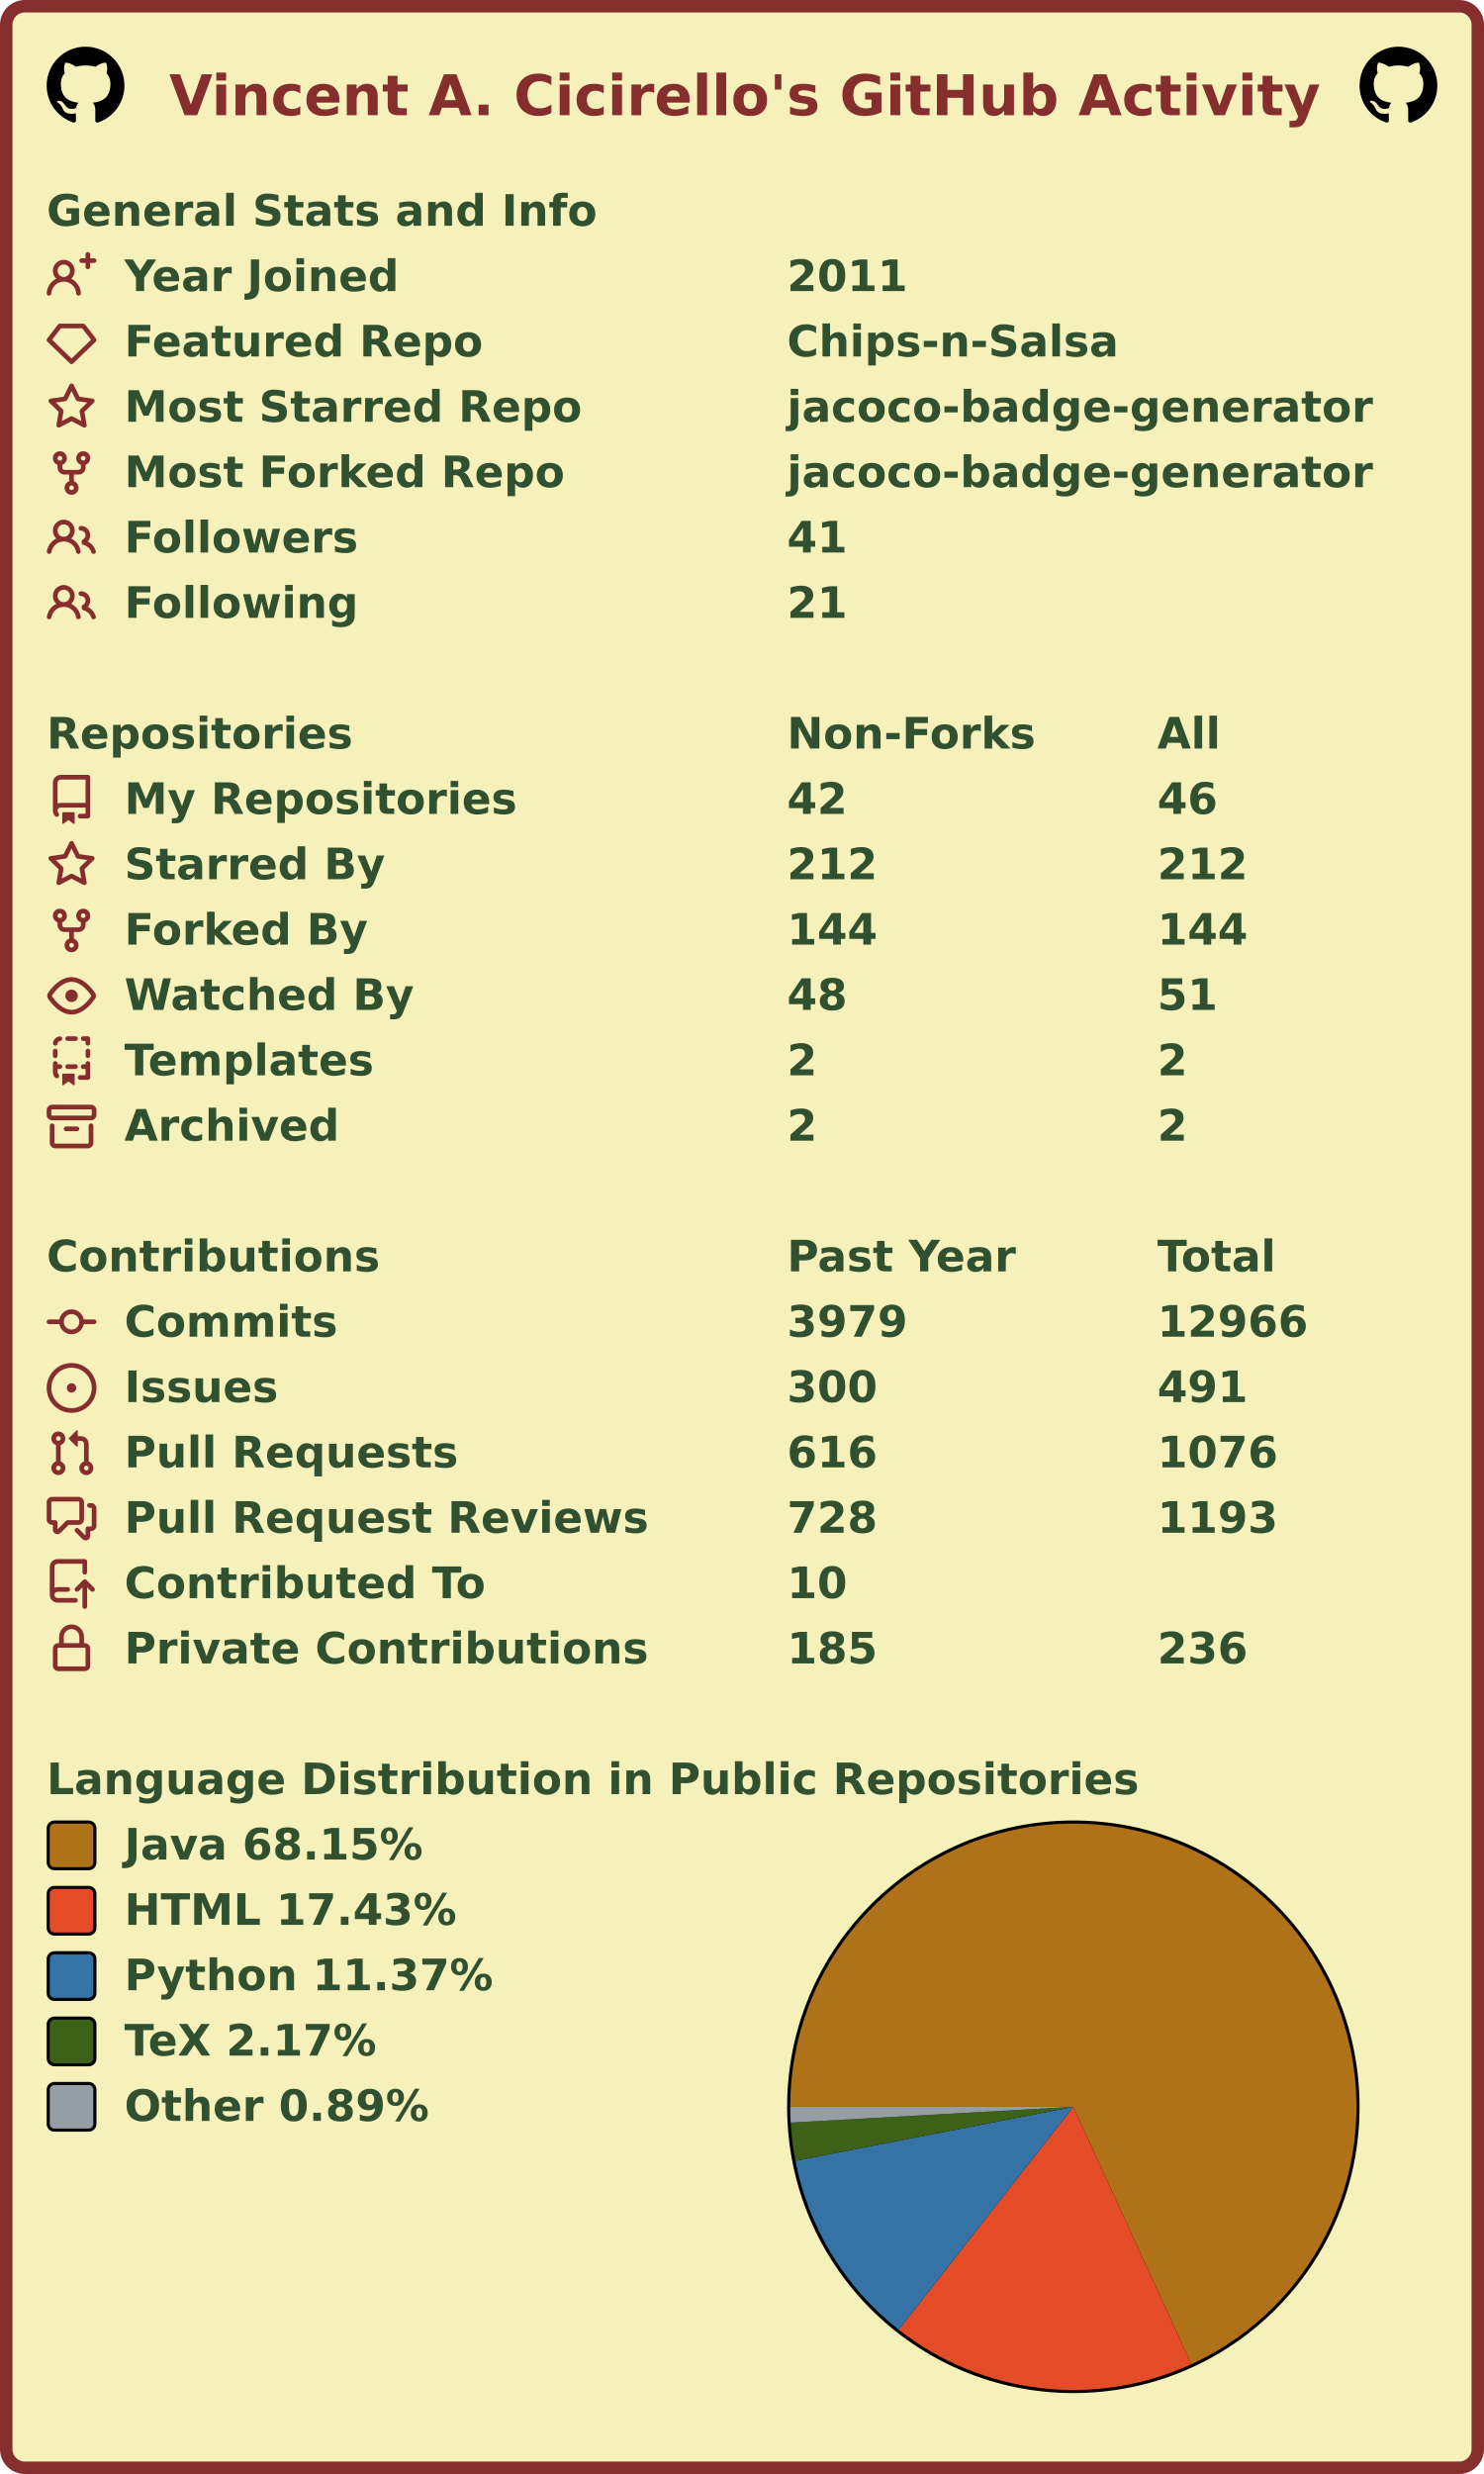
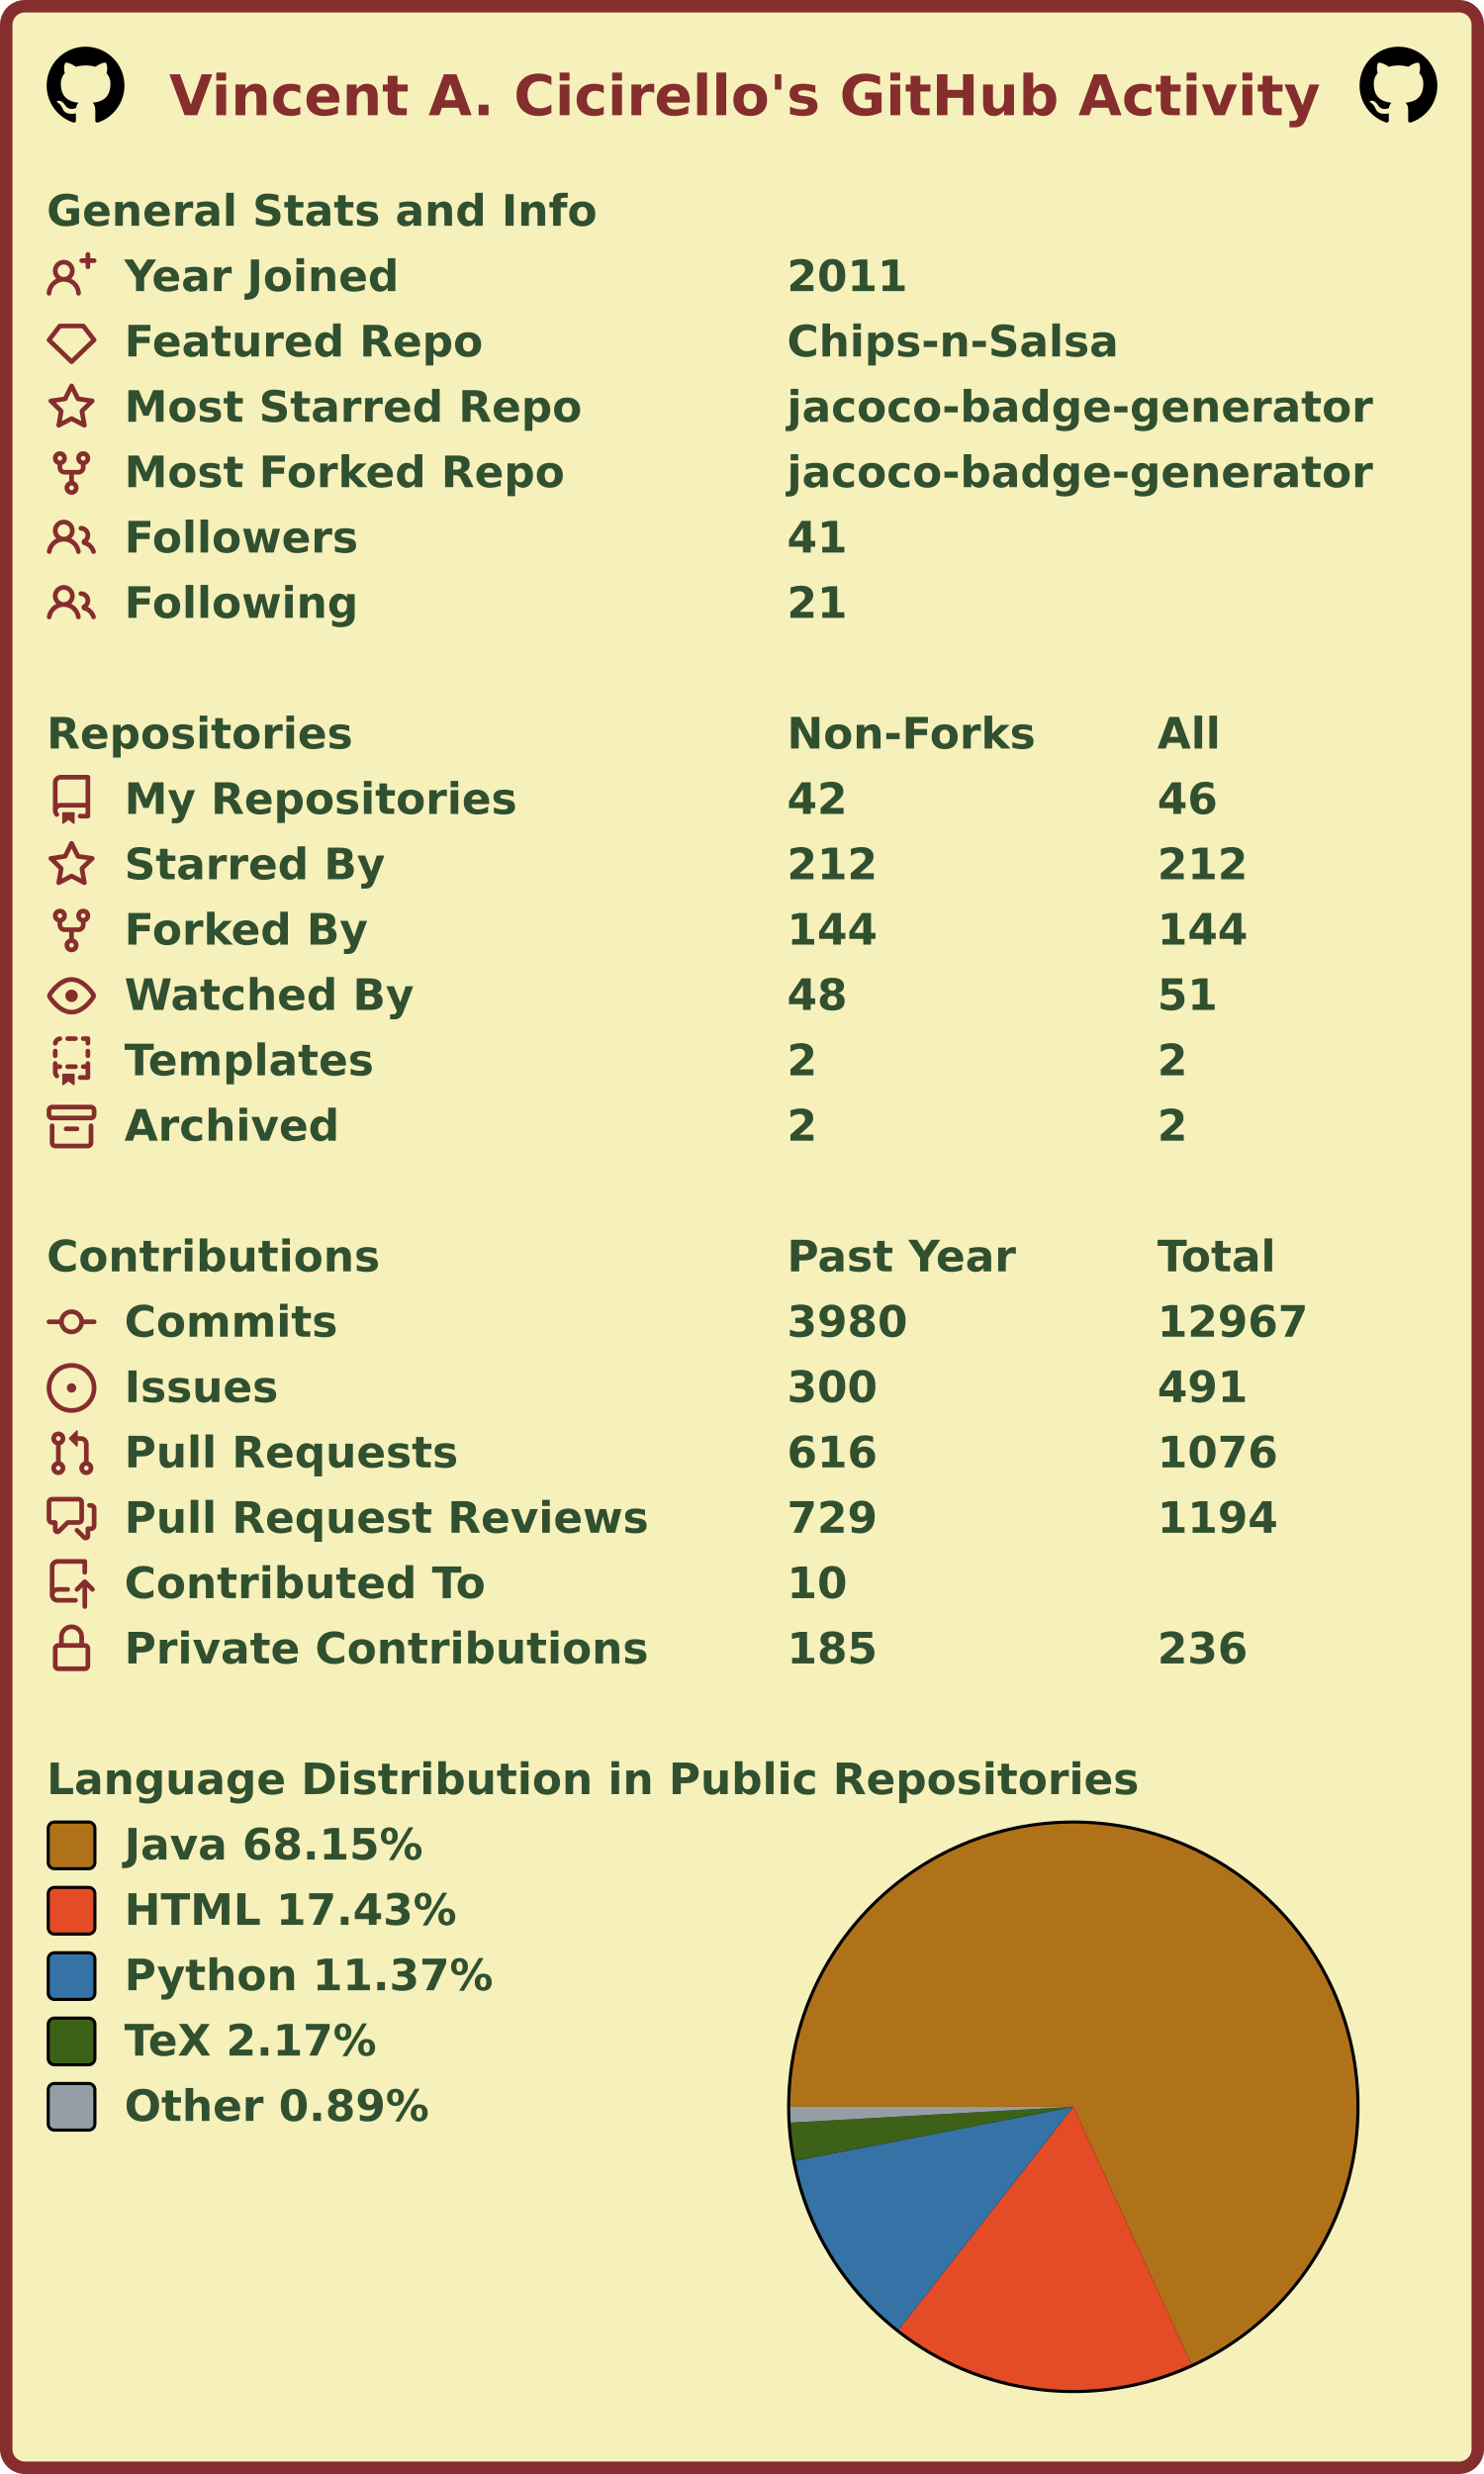
<svg xmlns="http://www.w3.org/2000/svg" width="477" height="795" viewBox="0 0 477 795" lang="en" xml:lang="en">
  <rect x="2" y="2" stroke-width="4" rx="6" width="473" height="791" stroke="#862d2d" fill="#f6f0bb" />
  <g font-weight="600" font-size="110pt" font-family="Verdana,Geneva,DejaVu Sans,sans-serif" text-rendering="geometricPrecision">
    <text x="442" y="301" lengthAdjust="spacingAndGlyphs" textLength="2985" transform="scale(0.123)" fill="#862d2d">Vincent A. Cicirello's GitHub Activity</text>
    <svg x="15" y="15" width="25" height="25" viewBox="0 0 16 16">
      <path fill="#000000" fill-rule="evenodd" d="M8 0C3.58 0 0 3.58 0 8c0 3.54 2.29 6.53 5.47 7.59.4.07.55-.17.55-.38 0-.19-.01-.82-.01-1.49-2.01.37-2.53-.49-2.69-.94-.09-.23-.48-.94-.82-1.13-.28-.15-.68-.52-.01-.53.63-.01 1.08.58 1.23.82.72 1.21 1.87.87 2.33.66.07-.52.28-.87.51-1.07-1.78-.2-3.64-.89-3.64-3.95 0-.87.31-1.59.82-2.15-.08-.2-.36-1.02.08-2.12 0 0 .67-.21 2.2.82.64-.18 1.32-.27 2-.27.68 0 1.36.09 2 .27 1.53-1.04 2.2-.82 2.2-.82.44 1.1.16 1.92.08 2.12.51.56.82 1.27.82 2.15 0 3.07-1.87 3.75-3.65 3.95.29.25.54.73.54 1.48 0 1.07-.01 1.93-.01 2.2 0 .21.15.46.55.38A8.013 8.013 0 0016 8c0-4.42-3.58-8-8-8z" />
    </svg>
    <svg x="437" y="15" width="25" height="25" viewBox="0 0 16 16">
      <path fill="#000000" fill-rule="evenodd" d="M8 0C3.58 0 0 3.58 0 8c0 3.54 2.29 6.53 5.47 7.59.4.07.55-.17.55-.38 0-.19-.01-.82-.01-1.49-2.01.37-2.53-.49-2.69-.94-.09-.23-.48-.94-.82-1.13-.28-.15-.68-.52-.01-.53.63-.01 1.08.58 1.23.82.72 1.21 1.87.87 2.33.66.07-.52.28-.87.51-1.07-1.78-.2-3.64-.89-3.64-3.95 0-.87.31-1.59.82-2.15-.08-.2-.36-1.02.08-2.12 0 0 .67-.21 2.2.82.64-.18 1.32-.27 2-.27.68 0 1.36.09 2 .27 1.53-1.04 2.2-.82 2.2-.82.44 1.1.16 1.92.08 2.12.51.56.82 1.27.82 2.15 0 3.07-1.87 3.75-3.65 3.95.29.25.54.73.54 1.48 0 1.07-.01 1.93-.01 2.2 0 .21.15.46.55.38A8.013 8.013 0 0016 8c0-4.42-3.58-8-8-8z" />
    </svg>
    <g transform="translate(0, 60)" fill="#305030">
      <g transform="translate(15, 0)">
        <g transform="scale(0.095)">
          <text x="0" y="132" textLength="1851" lengthAdjust="spacingAndGlyphs">General Stats and Info</text>
        </g>
      </g>
      <g transform="translate(15, 21)">
        <path fill="#862d2d" fill-rule="evenodd" d="M13.25 0a.75.75 0 01.75.75V2h1.25a.75.75 0 010 1.5H14v1.25a.75.75 0 01-1.5 0V3.5h-1.25a.75.75 0 010-1.5h1.25V.75a.75.75 0 01.75-.75zM5.5 4a2 2 0 100 4 2 2 0 000-4zm2.4 4.548a3.5 3.5 0 10-4.799 0 5.527 5.527 0 00-3.1 4.66.75.75 0 101.498.085A4.01 4.01 0 015.5 9.5a4.01 4.01 0 014.001 3.793.75.75 0 101.498-.086 5.527 5.527 0 00-3.1-4.659z" />
        <g transform="scale(0.095)">
          <text lengthAdjust="spacingAndGlyphs" textLength="932" x="263" y="132">Year Joined</text>
          <text lengthAdjust="spacingAndGlyphs" textLength="420" x="2505" y="132">2011</text>
        </g>
      </g>
      <g transform="translate(15, 42)">
        <path fill="#862d2d" fill-rule="evenodd" d="M3.637 2.291A.75.75 0 014.23 2h7.54a.75.75 0 01.593.291l3.48 4.5a.75.75 0 01-.072.999l-7.25 7a.75.75 0 01-1.042 0l-7.25-7a.75.75 0 01-.072-.999l3.48-4.5zM4.598 3.5L1.754 7.177 8 13.207l6.246-6.03L11.402 3.5H4.598z" />
        <g transform="scale(0.095)">
          <text lengthAdjust="spacingAndGlyphs" textLength="1215" x="263" y="132">Featured Repo</text>
          <text lengthAdjust="spacingAndGlyphs" textLength="1120" x="2505" y="132">Chips-n-Salsa</text>
        </g>
      </g>
      <g transform="translate(15, 63)">
        <path fill="#862d2d" fill-rule="evenodd" d="M8 .25a.75.75 0 01.673.418l1.882 3.815 4.21.612a.75.75 0 01.416 1.279l-3.046 2.97.719 4.192a.75.75 0 01-1.088.791L8 12.347l-3.766 1.98a.75.75 0 01-1.088-.79l.72-4.194L.818 6.374a.75.75 0 01.416-1.28l4.21-.611L7.327.668A.75.75 0 018 .25zm0 2.445L6.615 5.5a.75.75 0 01-.564.41l-3.097.45 2.24 2.184a.75.75 0 01.216.664l-.528 3.084 2.769-1.456a.75.75 0 01.698 0l2.77 1.456-.53-3.084a.75.75 0 01.216-.664l2.24-2.183-3.096-.45a.75.75 0 01-.564-.41L8 2.694v.001z" />
        <g transform="scale(0.095)">
          <text lengthAdjust="spacingAndGlyphs" textLength="1532" x="263" y="132">Most Starred Repo</text>
          <text lengthAdjust="spacingAndGlyphs" textLength="1986" x="2505" y="132">jacoco-badge-generator</text>
        </g>
      </g>
      <g transform="translate(15, 84)">
        <path fill="#862d2d" fill-rule="evenodd" d="M5 3.25a.75.75 0 11-1.5 0 .75.75 0 011.5 0zm0 2.122a2.25 2.25 0 10-1.5 0v.878A2.25 2.25 0 005.75 8.5h1.5v2.128a2.251 2.251 0 101.5 0V8.5h1.5a2.25 2.25 0 002.25-2.25v-.878a2.25 2.25 0 10-1.5 0v.878a.75.75 0 01-.75.75h-4.5A.75.75 0 015 6.25v-.878zm3.75 7.378a.75.75 0 11-1.5 0 .75.75 0 011.5 0zm3-8.75a.75.75 0 100-1.5.75.75 0 000 1.5z" />
        <g transform="scale(0.095)">
          <text lengthAdjust="spacingAndGlyphs" textLength="1485" x="263" y="132">Most Forked Repo</text>
          <text lengthAdjust="spacingAndGlyphs" textLength="1986" x="2505" y="132">jacoco-badge-generator</text>
        </g>
      </g>
      <g transform="translate(15, 105)">
        <path fill="#862d2d" fill-rule="evenodd" d="M5.5 3.5a2 2 0 100 4 2 2 0 000-4zM2 5.5a3.5 3.5 0 115.898 2.549 5.507 5.507 0 013.034 4.084.75.75 0 11-1.482.235 4.001 4.001 0 00-7.9 0 .75.75 0 01-1.482-.236A5.507 5.507 0 013.102 8.05 3.49 3.49 0 012 5.5zM11 4a.75.75 0 100 1.5 1.5 1.5 0 01.666 2.844.75.75 0 00-.416.672v.352a.75.75 0 00.574.73c1.2.289 2.162 1.2 2.522 2.372a.75.75 0 101.434-.44 5.01 5.01 0 00-2.56-3.012A3 3 0 0011 4z" />
        <g transform="scale(0.095)">
          <text lengthAdjust="spacingAndGlyphs" textLength="778" x="263" y="132">Followers</text>
          <text lengthAdjust="spacingAndGlyphs" textLength="210" x="2505" y="132">41</text>
        </g>
      </g>
      <g transform="translate(15, 126)">
        <path fill="#862d2d" fill-rule="evenodd" d="M5.5 3.5a2 2 0 100 4 2 2 0 000-4zM2 5.5a3.5 3.5 0 115.898 2.549 5.507 5.507 0 013.034 4.084.75.75 0 11-1.482.235 4.001 4.001 0 00-7.9 0 .75.75 0 01-1.482-.236A5.507 5.507 0 013.102 8.05 3.49 3.49 0 012 5.5zM11 4a.75.75 0 100 1.5 1.5 1.5 0 01.666 2.844.75.75 0 00-.416.672v.352a.75.75 0 00.574.73c1.2.289 2.162 1.2 2.522 2.372a.75.75 0 101.434-.44 5.01 5.01 0 00-2.56-3.012A3 3 0 0011 4z" />
        <g transform="scale(0.095)">
          <text lengthAdjust="spacingAndGlyphs" textLength="780" x="263" y="132">Following</text>
          <text lengthAdjust="spacingAndGlyphs" textLength="210" x="2505" y="132">21</text>
        </g>
      </g>
    </g>
    <g transform="translate(0, 228)" fill="#305030">
      <g transform="translate(15, 0)">
        <g transform="scale(0.095)">
          <text x="0" y="132" textLength="1020" lengthAdjust="spacingAndGlyphs">Repositories</text>
          <text x="2505" y="132" textLength="832" lengthAdjust="spacingAndGlyphs">Non-Forks</text>
          <text x="3758" y="132" textLength="206" lengthAdjust="spacingAndGlyphs">All</text>
        </g>
      </g>
      <g transform="translate(15, 21)">
        <path fill="#862d2d" fill-rule="evenodd" d="M2 2.5A2.5 2.5 0 014.5 0h8.75a.75.75 0 01.75.75v12.5a.75.75 0 01-.75.75h-2.5a.75.75 0 110-1.5h1.75v-2h-8a1 1 0 00-.714 1.7.75.75 0 01-1.072 1.05A2.495 2.495 0 012 11.5v-9zm10.5-1V9h-8c-.356 0-.694.074-1 .208V2.5a1 1 0 011-1h8zM5 12.25v3.25a.25.25 0 00.4.2l1.45-1.087a.25.25 0 01.3 0L8.6 15.7a.25.25 0 00.4-.2v-3.25a.25.25 0 00-.25-.25h-3.5a.25.25 0 00-.25.25z" />
        <g transform="scale(0.095)">
          <text lengthAdjust="spacingAndGlyphs" textLength="1312" x="263" y="132">My Repositories</text>
          <text lengthAdjust="spacingAndGlyphs" textLength="210" x="2505" y="132">42</text>
          <text lengthAdjust="spacingAndGlyphs" textLength="210" x="3758" y="132">46</text>
        </g>
      </g>
      <g transform="translate(15, 42)">
        <path fill="#862d2d" fill-rule="evenodd" d="M8 .25a.75.75 0 01.673.418l1.882 3.815 4.21.612a.75.75 0 01.416 1.279l-3.046 2.97.719 4.192a.75.75 0 01-1.088.791L8 12.347l-3.766 1.98a.75.75 0 01-1.088-.79l.72-4.194L.818 6.374a.75.75 0 01.416-1.28l4.21-.611L7.327.668A.75.75 0 018 .25zm0 2.445L6.615 5.5a.75.75 0 01-.564.41l-3.097.45 2.24 2.184a.75.75 0 01.216.664l-.528 3.084 2.769-1.456a.75.75 0 01.698 0l2.77 1.456-.53-3.084a.75.75 0 01.216-.664l2.24-2.183-3.096-.45a.75.75 0 01-.564-.41L8 2.694v.001z" />
        <g transform="scale(0.095)">
          <text lengthAdjust="spacingAndGlyphs" textLength="874" x="263" y="132">Starred By</text>
          <text lengthAdjust="spacingAndGlyphs" textLength="315" x="2505" y="132">212</text>
          <text lengthAdjust="spacingAndGlyphs" textLength="315" x="3758" y="132">212</text>
        </g>
      </g>
      <g transform="translate(15, 63)">
        <path fill="#862d2d" fill-rule="evenodd" d="M5 3.25a.75.75 0 11-1.5 0 .75.75 0 011.5 0zm0 2.122a2.25 2.25 0 10-1.5 0v.878A2.25 2.25 0 005.75 8.5h1.5v2.128a2.251 2.251 0 101.5 0V8.5h1.5a2.25 2.25 0 002.25-2.25v-.878a2.25 2.25 0 10-1.5 0v.878a.75.75 0 01-.75.75h-4.5A.75.75 0 015 6.25v-.878zm3.75 7.378a.75.75 0 11-1.5 0 .75.75 0 011.5 0zm3-8.75a.75.75 0 100-1.5.75.75 0 000 1.5z" />
        <g transform="scale(0.095)">
          <text lengthAdjust="spacingAndGlyphs" textLength="828" x="263" y="132">Forked By</text>
          <text lengthAdjust="spacingAndGlyphs" textLength="315" x="2505" y="132">144</text>
          <text lengthAdjust="spacingAndGlyphs" textLength="315" x="3758" y="132">144</text>
        </g>
      </g>
      <g transform="translate(15, 84)">
        <path fill="#862d2d" fill-rule="evenodd" d="M1.679 7.932c.412-.621 1.242-1.75 2.366-2.717C5.175 4.242 6.527 3.5 8 3.5c1.473 0 2.824.742 3.955 1.715 1.124.967 1.954 2.096 2.366 2.717a.119.119 0 010 .136c-.412.621-1.242 1.75-2.366 2.717C10.825 11.758 9.473 12.5 8 12.5c-1.473 0-2.824-.742-3.955-1.715C2.92 9.818 2.09 8.69 1.679 8.068a.119.119 0 010-.136zM8 2c-1.981 0-3.67.992-4.933 2.078C1.797 5.169.88 6.423.43 7.1a1.619 1.619 0 000 1.798c.45.678 1.367 1.932 2.637 3.024C4.329 13.008 6.019 14 8 14c1.981 0 3.67-.992 4.933-2.078 1.27-1.091 2.187-2.345 2.637-3.023a1.619 1.619 0 000-1.798c-.45-.678-1.367-1.932-2.637-3.023C11.671 2.992 9.981 2 8 2zm0 8a2 2 0 100-4 2 2 0 000 4z" />
        <g transform="scale(0.095)">
          <text lengthAdjust="spacingAndGlyphs" textLength="993" x="263" y="132">Watched By</text>
          <text lengthAdjust="spacingAndGlyphs" textLength="210" x="2505" y="132">48</text>
          <text lengthAdjust="spacingAndGlyphs" textLength="210" x="3758" y="132">51</text>
        </g>
      </g>
      <g transform="translate(15, 105)">
        <path fill="#862d2d" fill-rule="evenodd" d="M6 .75A.75.75 0 016.75 0h2.5a.75.75 0 010 1.5h-2.5A.75.75 0 016 .75zm5 0a.75.75 0 01.75-.75h1.5a.75.75 0 01.75.75v1.5a.75.75 0 01-1.5 0V1.5h-.75A.75.75 0 0111 .75zM4.992.662a.75.75 0 01-.636.848c-.436.063-.783.41-.846.846a.75.75 0 01-1.485-.212A2.501 2.501 0 014.144.025a.75.75 0 01.848.637zM2.75 4a.75.75 0 01.75.75v1.5a.75.75 0 01-1.5 0v-1.5A.75.75 0 012.75 4zm10.5 0a.75.75 0 01.75.75v1.5a.75.75 0 01-1.5 0v-1.5a.75.75 0 01.75-.75zM2.75 8a.75.75 0 01.75.75v.268A1.72 1.72 0 013.75 9h.5a.75.75 0 010 1.5h-.5a.25.25 0 00-.25.25v.75c0 .28.114.532.3.714a.75.75 0 01-1.05 1.072A2.495 2.495 0 012 11.5V8.75A.75.75 0 012.75 8zm10.5 0a.75.75 0 01.75.75v4.5a.75.75 0 01-.75.75h-2.5a.75.75 0 010-1.5h1.75v-2h-.75a.75.75 0 010-1.5h.75v-.25a.75.75 0 01.75-.75zM6 9.75A.75.75 0 016.75 9h2.5a.75.75 0 010 1.5h-2.5A.75.75 0 016 9.75zm-1 2.5v3.25a.25.25 0 00.4.2l1.45-1.087a.25.25 0 01.3 0L8.6 15.7a.25.25 0 00.4-.2v-3.25a.25.25 0 00-.25-.25h-3.5a.25.25 0 00-.25.25z" />
        <g transform="scale(0.095)">
          <text lengthAdjust="spacingAndGlyphs" textLength="868" x="263" y="132">Templates</text>
          <text lengthAdjust="spacingAndGlyphs" textLength="105" x="2505" y="132">2</text>
          <text lengthAdjust="spacingAndGlyphs" textLength="105" x="3758" y="132">2</text>
        </g>
      </g>
      <g transform="translate(15, 126)">
        <path fill="#862d2d" fill-rule="evenodd" d="M1.75 2.5a.25.25 0 00-.25.25v1.5c0 .138.112.25.25.25h12.5a.25.25 0 00.25-.25v-1.5a.25.25 0 00-.25-.25H1.75zM0 2.75C0 1.784.784 1 1.75 1h12.5c.966 0 1.75.784 1.75 1.75v1.5A1.75 1.75 0 0114.25 6H1.75A1.75 1.75 0 010 4.25v-1.5zM1.75 7a.75.75 0 01.75.75v5.5c0 .138.112.25.25.25h10.5a.25.25 0 00.25-.25v-5.5a.75.75 0 111.5 0v5.5A1.75 1.75 0 0113.25 15H2.75A1.75 1.75 0 011 13.25v-5.5A.75.75 0 011.75 7zm4.5 1a.75.75 0 000 1.5h3.5a.75.75 0 100-1.5h-3.5z" />
        <g transform="scale(0.095)">
          <text lengthAdjust="spacingAndGlyphs" textLength="726" x="263" y="132">Archived</text>
          <text lengthAdjust="spacingAndGlyphs" textLength="105" x="2505" y="132">2</text>
          <text lengthAdjust="spacingAndGlyphs" textLength="105" x="3758" y="132">2</text>
        </g>
      </g>
    </g>
    <g transform="translate(0, 396)" fill="#305030">
      <g transform="translate(15, 0)">
        <g transform="scale(0.095)">
          <text x="0" y="132" textLength="1112" lengthAdjust="spacingAndGlyphs">Contributions</text>
          <text x="2505" y="132" textLength="774" lengthAdjust="spacingAndGlyphs">Past Year</text>
          <text x="3758" y="132" textLength="414" lengthAdjust="spacingAndGlyphs">Total</text>
        </g>
      </g>
      <g transform="translate(15, 21)">
        <path fill="#862d2d" fill-rule="evenodd" d="M10.5 7.75a2.5 2.5 0 11-5 0 2.5 2.5 0 015 0zm1.43.75a4.002 4.002 0 01-7.86 0H.75a.75.75 0 110-1.5h3.32a4.001 4.001 0 017.86 0h3.32a.75.75 0 110 1.5h-3.32z" />
        <g transform="scale(0.095)">
          <text lengthAdjust="spacingAndGlyphs" textLength="734" x="263" y="132">Commits</text>
-           <text lengthAdjust="spacingAndGlyphs" textLength="420" x="2505" y="132">3979</text>
-           <text lengthAdjust="spacingAndGlyphs" textLength="525" x="3758" y="132">12966</text>
+           <text lengthAdjust="spacingAndGlyphs" textLength="420" x="2505" y="132">3980</text>
+           <text lengthAdjust="spacingAndGlyphs" textLength="525" x="3758" y="132">12967</text>
        </g>
      </g>
      <g transform="translate(15, 42)">
        <path fill="#862d2d" d="M8 9.5a1.5 1.5 0 100-3 1.5 1.5 0 000 3z" />
        <path fill="#862d2d" fill-rule="evenodd" d="M8 0a8 8 0 100 16A8 8 0 008 0zM1.5 8a6.5 6.5 0 1113 0 6.5 6.5 0 01-13 0z" />
        <g transform="scale(0.095)">
          <text lengthAdjust="spacingAndGlyphs" textLength="512" x="263" y="132">Issues</text>
          <text lengthAdjust="spacingAndGlyphs" textLength="315" x="2505" y="132">300</text>
          <text lengthAdjust="spacingAndGlyphs" textLength="315" x="3758" y="132">491</text>
        </g>
      </g>
      <g transform="translate(15, 63)">
        <path fill="#862d2d" fill-rule="evenodd" d="M7.177 3.073L9.573.677A.25.25 0 0110 .854v4.792a.25.25 0 01-.427.177L7.177 3.427a.25.25 0 010-.354zM3.75 2.5a.75.75 0 100 1.5.75.75 0 000-1.5zm-2.25.75a2.25 2.25 0 113 2.122v5.256a2.251 2.251 0 11-1.5 0V5.372A2.25 2.25 0 011.5 3.25zM11 2.5h-1V4h1a1 1 0 011 1v5.628a2.251 2.251 0 101.5 0V5A2.5 2.5 0 0011 2.5zm1 10.25a.75.75 0 111.5 0 .75.75 0 01-1.5 0zM3.75 12a.75.75 0 100 1.5.75.75 0 000-1.5z" />
        <g transform="scale(0.095)">
          <text lengthAdjust="spacingAndGlyphs" textLength="1113" x="263" y="132">Pull Requests</text>
          <text lengthAdjust="spacingAndGlyphs" textLength="315" x="2505" y="132">616</text>
          <text lengthAdjust="spacingAndGlyphs" textLength="420" x="3758" y="132">1076</text>
        </g>
      </g>
      <g transform="translate(15, 84)">
        <path fill="#862d2d" fill-rule="evenodd" d="M1.5 2.75a.25.25 0 01.25-.25h8.5a.25.25 0 01.25.25v5.5a.25.25 0 01-.25.25h-3.5a.75.75 0 00-.53.22L3.5 11.44V9.25a.75.75 0 00-.75-.75h-1a.25.25 0 01-.25-.25v-5.5zM1.75 1A1.75 1.75 0 000 2.75v5.5C0 9.216.784 10 1.75 10H2v1.543a1.457 1.457 0 002.487 1.03L7.061 10h3.189A1.75 1.75 0 0012 8.25v-5.5A1.75 1.75 0 0010.25 1h-8.5zM14.5 4.75a.25.25 0 00-.25-.25h-.5a.75.75 0 110-1.5h.5c.966 0 1.75.784 1.75 1.75v5.5A1.75 1.75 0 0114.25 12H14v1.543a1.457 1.457 0 01-2.487 1.03L9.22 12.28a.75.75 0 111.06-1.06l2.22 2.22v-2.19a.75.75 0 01.75-.75h1a.25.25 0 00.25-.25v-5.5z" />
        <g transform="scale(0.095)">
          <text lengthAdjust="spacingAndGlyphs" textLength="1762" x="263" y="132">Pull Request Reviews</text>
-           <text lengthAdjust="spacingAndGlyphs" textLength="315" x="2505" y="132">728</text>
-           <text lengthAdjust="spacingAndGlyphs" textLength="420" x="3758" y="132">1193</text>
+           <text lengthAdjust="spacingAndGlyphs" textLength="315" x="2505" y="132">729</text>
+           <text lengthAdjust="spacingAndGlyphs" textLength="420" x="3758" y="132">1194</text>
        </g>
      </g>
      <g transform="translate(15, 105)">
        <path fill="#862d2d" fill-rule="evenodd" d="M1 2.5A2.5 2.5 0 013.5 0h8.75a.75.75 0 01.75.75v3.5a.75.75 0 01-1.5 0V1.5h-8a1 1 0 00-1 1v6.708A2.492 2.492 0 013.5 9h3.25a.75.75 0 010 1.5H3.5a1 1 0 100 2h5.75a.75.75 0 010 1.5H3.5A2.5 2.5 0 011 11.5v-9zm13.23 7.79a.75.75 0 001.06-1.06l-2.505-2.505a.75.75 0 00-1.06 0L9.22 9.229a.75.75 0 001.06 1.061l1.225-1.224v6.184a.75.75 0 001.5 0V9.066l1.224 1.224z" />
        <g transform="scale(0.095)">
          <text lengthAdjust="spacingAndGlyphs" textLength="1234" x="263" y="132">Contributed To</text>
          <text lengthAdjust="spacingAndGlyphs" textLength="210" x="2505" y="132">10</text>
        </g>
      </g>
      <g transform="translate(15, 126)">
        <path fill="#862d2d" fill-rule="evenodd" d="M4 4v2h-.25A1.75 1.75 0 002 7.75v5.5c0 .966.784 1.75 1.75 1.75h8.5A1.75 1.75 0 0014 13.25v-5.5A1.75 1.75 0 0012.25 6H12V4a4 4 0 10-8 0zm6.5 2V4a2.5 2.5 0 00-5 0v2h5zM12 7.5h.25a.25.25 0 01.25.25v5.5a.25.25 0 01-.25.25h-8.5a.25.25 0 01-.25-.25v-5.5a.25.25 0 01.25-.25H12z" />
        <g transform="scale(0.095)">
          <text lengthAdjust="spacingAndGlyphs" textLength="1742" x="263" y="132">Private Contributions</text>
          <text lengthAdjust="spacingAndGlyphs" textLength="315" x="2505" y="132">185</text>
          <text lengthAdjust="spacingAndGlyphs" textLength="315" x="3758" y="132">236</text>
        </g>
      </g>
    </g>
    <g transform="translate(0, 564)" fill="#305030">
      <g transform="translate(15, 0)">
        <g transform="scale(0.095)">
          <text x="0" y="132" textLength="3652" lengthAdjust="spacingAndGlyphs">Language Distribution in Public Repositories</text>
        </g>
      </g>
      <g transform="translate(253, 21)">
        <circle cx="92" cy="92" r="92" fill="#000000" />
      </g>
      <g transform="translate(254, 22)">
        <g>
          <path fill-rule="evenodd" fill="#b07219" d="M 0.0,91 A 91 91 0 1 1 128.953 173.708 L 91,91 Z" />
          <path fill-rule="evenodd" fill="#e34c26" d="M 128.953,173.708 A 91 91 0 0 1 34.864 162.623 L 91,91 Z" />
          <path fill-rule="evenodd" fill="#3572A5" d="M 34.864,162.623 A 91 91 0 0 1 1.671 108.357 L 91,91 Z" />
          <path fill-rule="evenodd" fill="#3D6117" d="M 1.671,108.357 A 91 91 0 0 1 0.142 96.08 L 91,91 Z" />
          <path fill-rule="evenodd" fill="#959da5" d="M 0.142,96.08 A 91 91 0 0 1 0.0 91 L 91,91 Z" />
          <animateTransform attributeName="transform" attributeType="XML" type="rotate" from="0 91 91" to="360 91 91" dur="10s" repeatCount="indefinite" />
        </g>
      </g>
      <g transform="translate(15, 21)">
        <rect x="0.5" y="0.5" rx="2" width="15" height="15" fill="#b07219" stroke-width="1" stroke="#000000" />
        <text transform="scale(0.095)" x="263" y="132" textLength="1038" lengthAdjust="spacingAndGlyphs">Java 68.15%</text>
      </g>
      <g transform="translate(15, 42)">
        <rect x="0.5" y="0.5" rx="2" width="15" height="15" fill="#e34c26" stroke-width="1" stroke="#000000" />
        <text transform="scale(0.095)" x="263" y="132" textLength="1142" lengthAdjust="spacingAndGlyphs">HTML 17.43%</text>
      </g>
      <g transform="translate(15, 63)">
        <rect x="0.5" y="0.5" rx="2" width="15" height="15" fill="#3572A5" stroke-width="1" stroke="#000000" />
        <text transform="scale(0.095)" x="263" y="132" textLength="1254" lengthAdjust="spacingAndGlyphs">Python 11.37%</text>
      </g>
      <g transform="translate(15, 84)">
        <rect x="0.5" y="0.5" rx="2" width="15" height="15" fill="#3D6117" stroke-width="1" stroke="#000000" />
        <text transform="scale(0.095)" x="263" y="132" textLength="894" lengthAdjust="spacingAndGlyphs">TeX 2.17%</text>
      </g>
      <g transform="translate(15, 105)">
        <rect x="0.5" y="0.5" rx="2" width="15" height="15" fill="#959da5" stroke-width="1" stroke="#000000" />
        <text transform="scale(0.095)" x="263" y="132" textLength="1047" lengthAdjust="spacingAndGlyphs">Other 0.89%</text>
      </g>
    </g>
  </g>
</svg>
